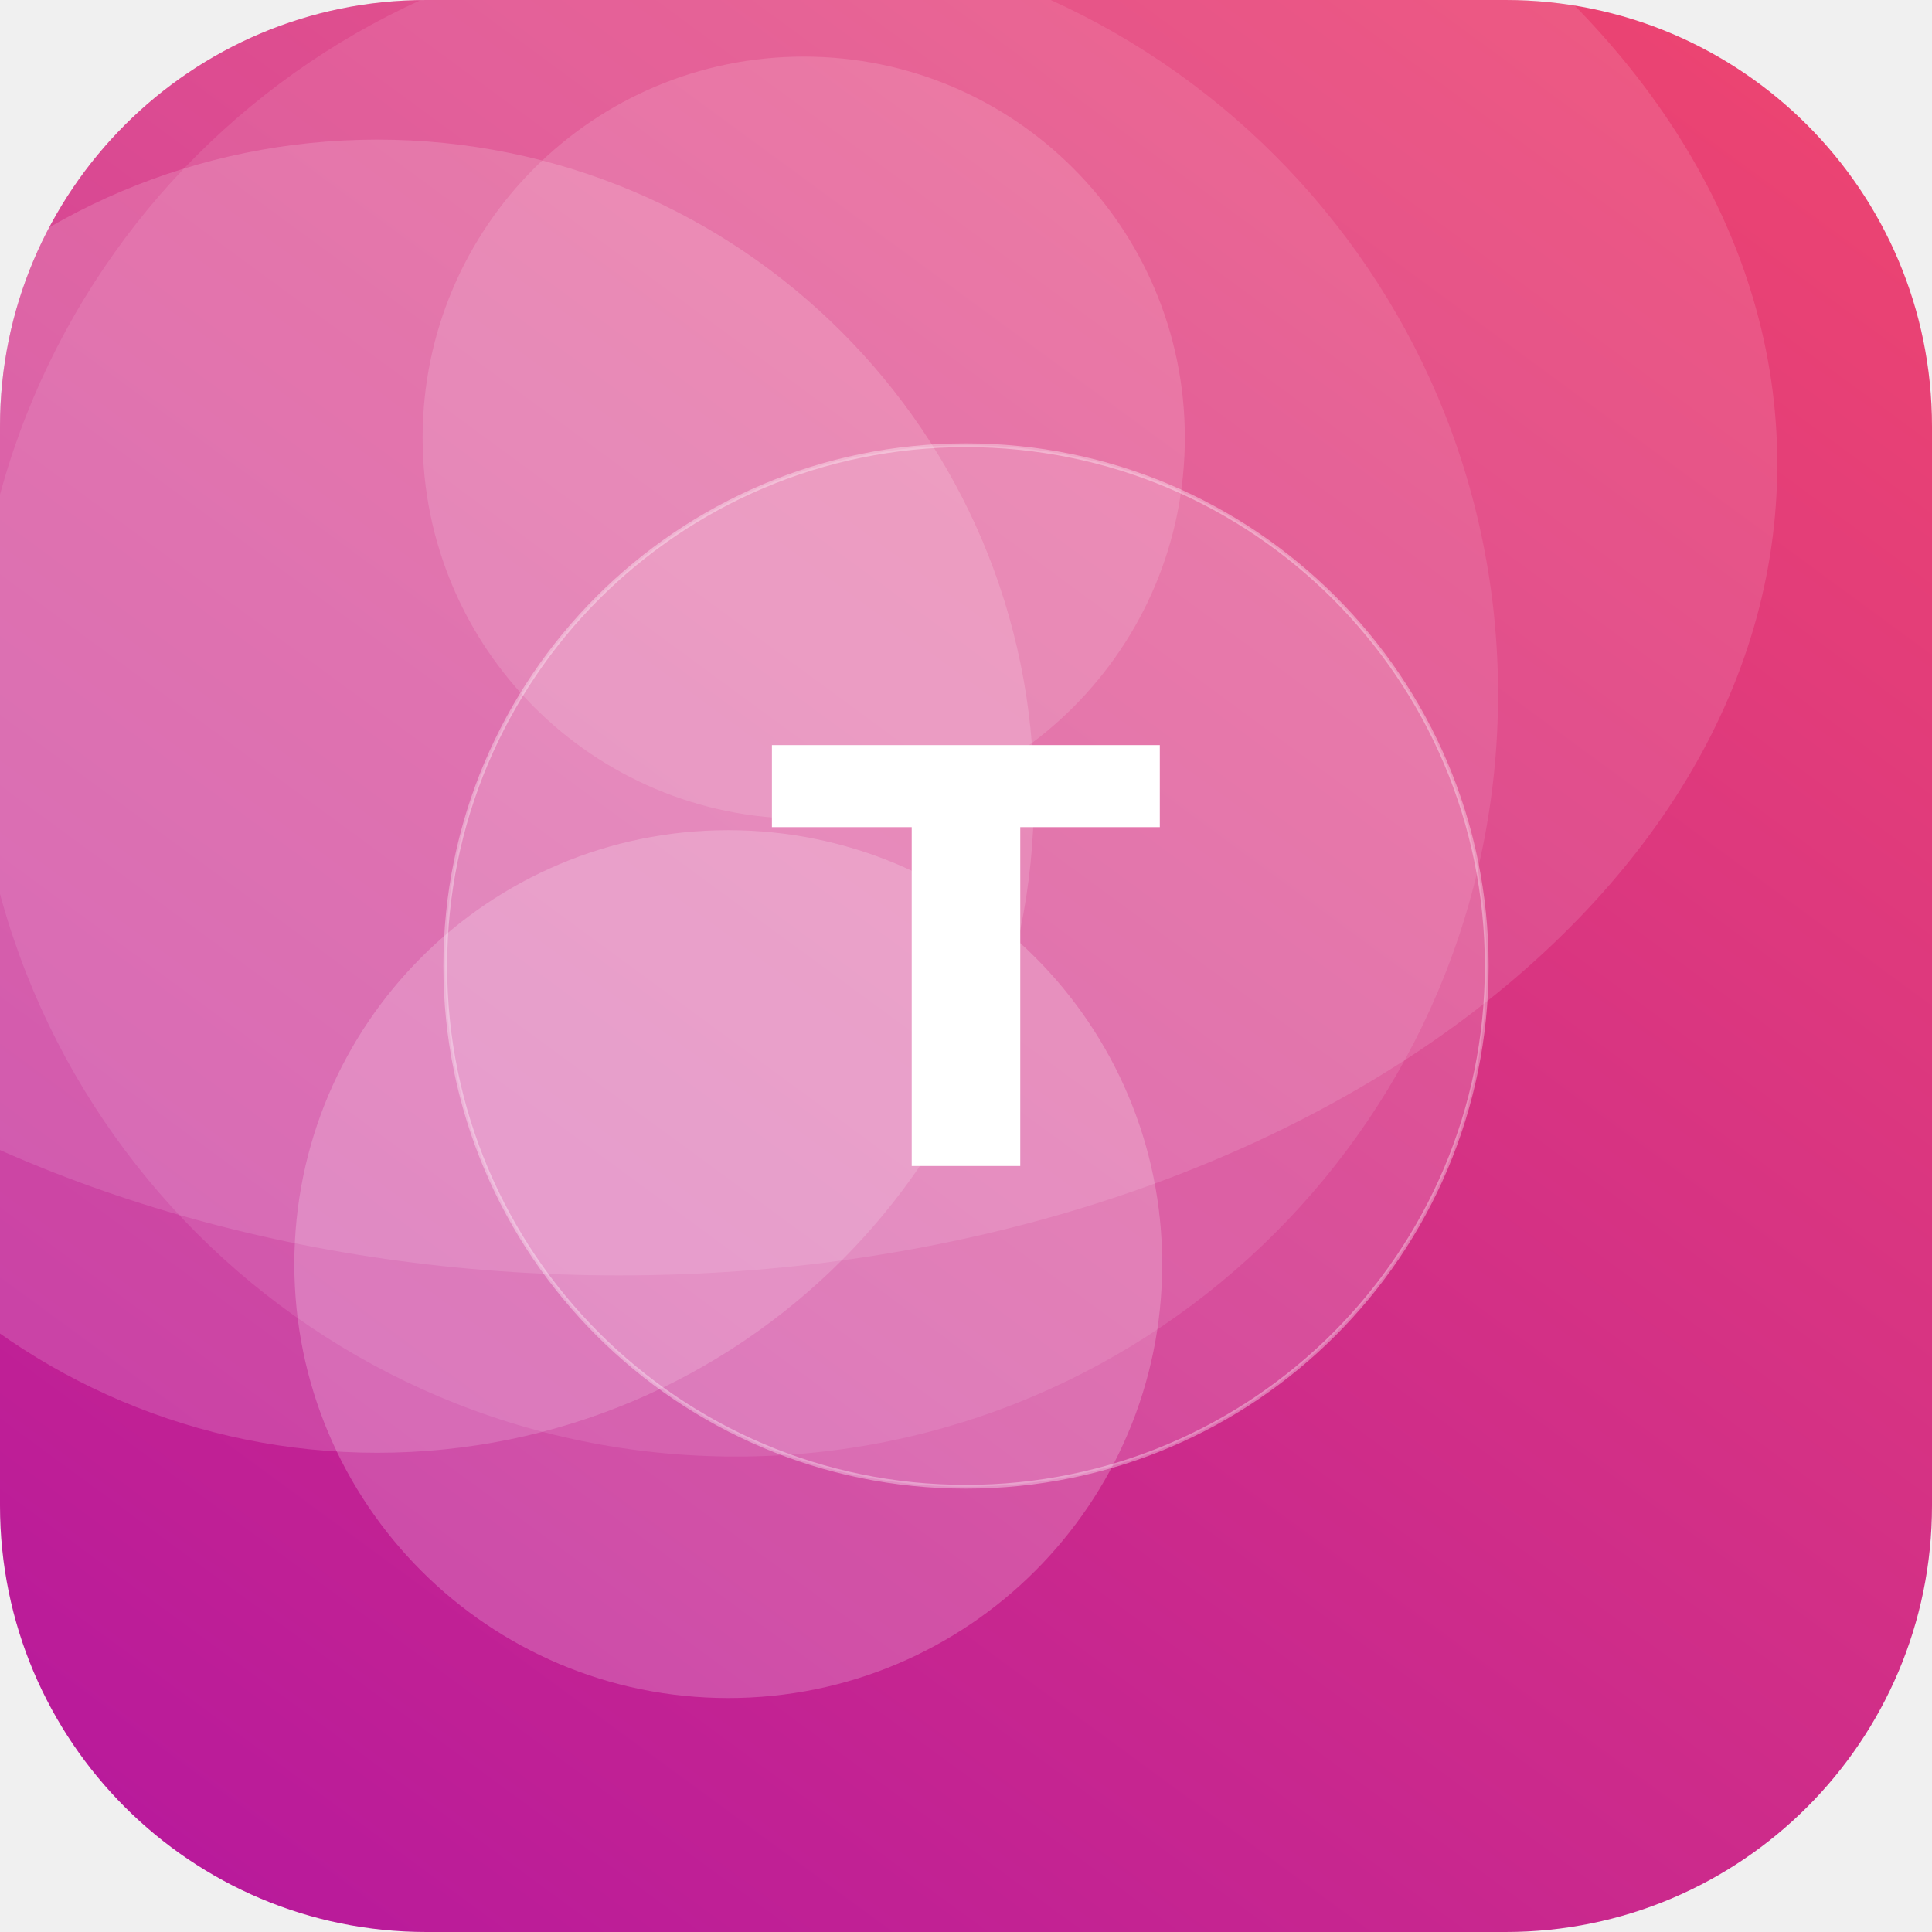
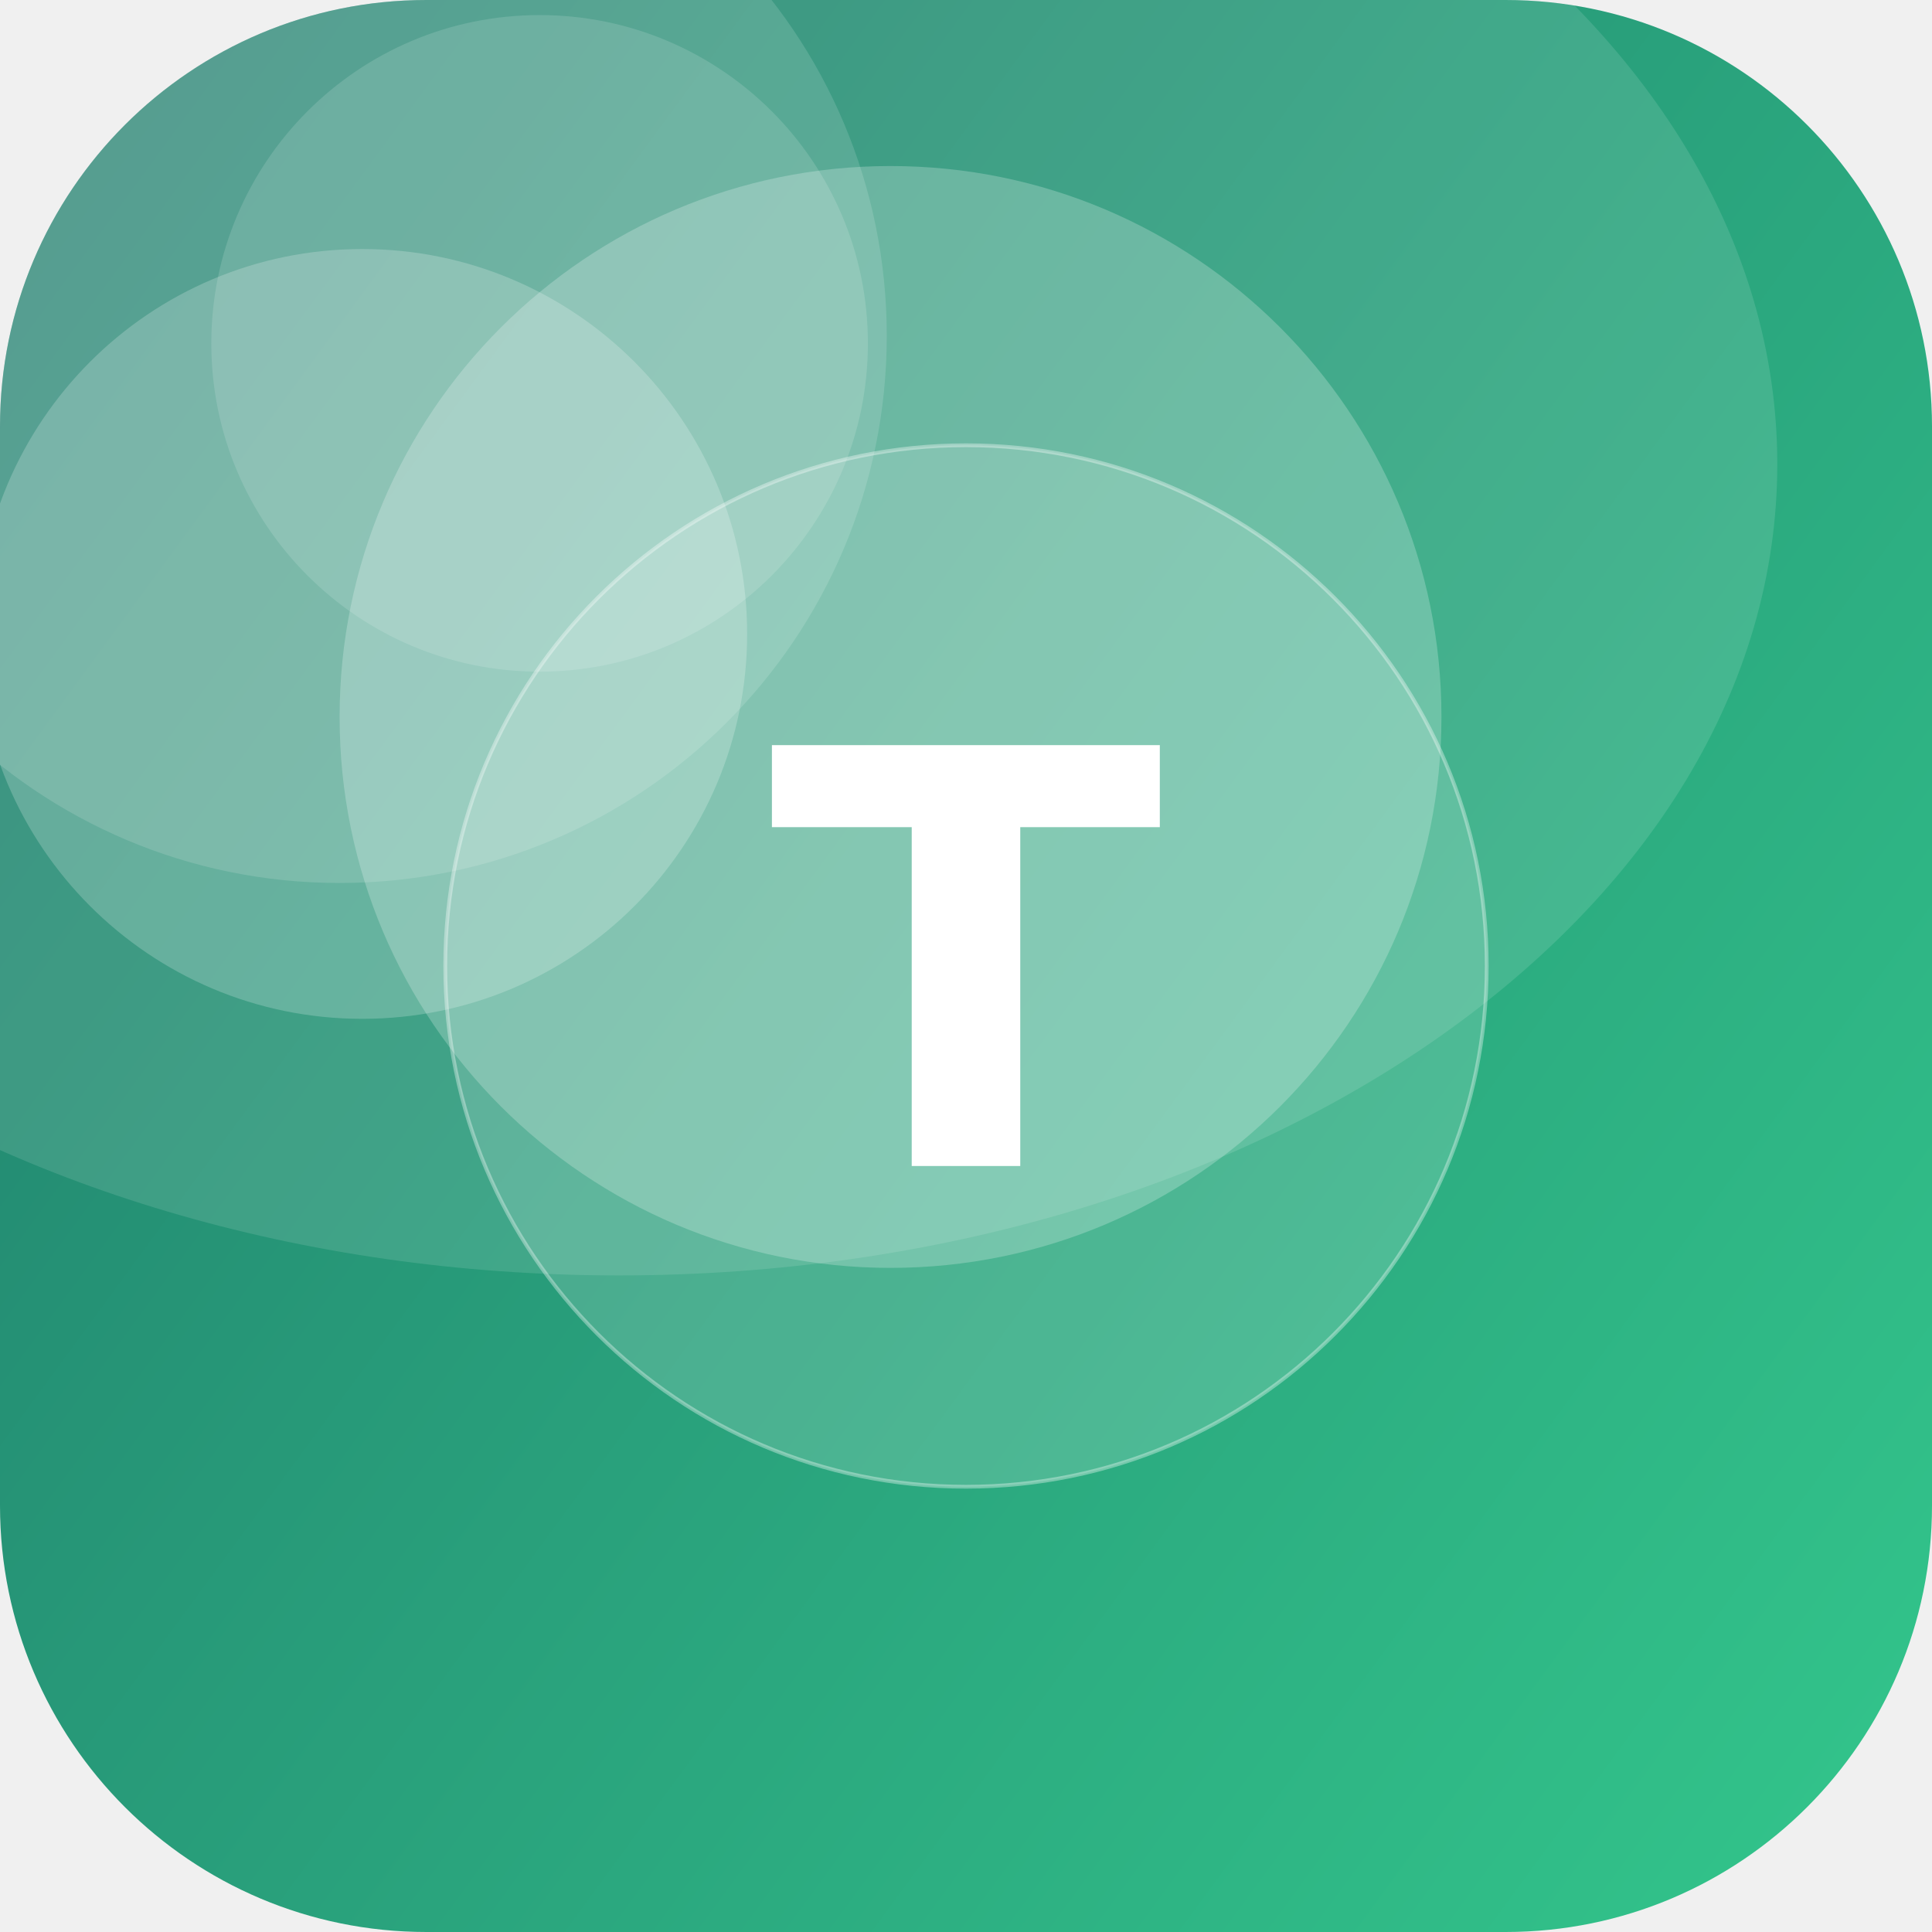
<svg xmlns="http://www.w3.org/2000/svg" width="512" height="512" viewBox="0 0 512 512">
  <defs>
-     <linearGradient id="g" x1="0" y1="0" x2="1" y2="1" gradientTransform="rotate(82 0.5 0.5)">
-       <stop offset="0" stop-color="#EF476F" />
-       <stop offset="1" stop-color="#B5179E" />
+     <linearGradient id="g" x1="0" y1="0" x2="1" y2="1" gradientTransform="rotate(172 0.5 0.5)">
+       <stop offset="0" stop-color="#33C78C" />
+       <stop offset="1" stop-color="#1F7A6B" />
    </linearGradient>
    <clipPath id="c">
      <rect width="512" height="512" rx="113" />
    </clipPath>
  </defs>
  <g clip-path="url(#c)">
    <rect width="512" height="512" fill="url(#g)" />
-     <circle cx="193" cy="335" r="115" fill="#FFFFFF" fill-opacity="0.20" />
-     <circle cx="213" cy="116" r="101" fill="#FFFFFF" fill-opacity="0.14" />
-     <circle cx="100" cy="211" r="174" fill="#FFFFFF" fill-opacity="0.16" />
-     <circle cx="195" cy="184" r="202" fill="#FFFFFF" fill-opacity="0.10" />
+     <circle cx="96" cy="168" r="102" fill="#FFFFFF" fill-opacity="0.21" />
+     <circle cx="236" cy="190" r="146" fill="#FFFFFF" fill-opacity="0.23" />
+     <circle cx="90" cy="89" r="145" fill="#FFFFFF" fill-opacity="0.14" />
+     <circle cx="143" cy="91" r="87" fill="#FFFFFF" fill-opacity="0.14" />
    <ellipse cx="164" cy="123" rx="307" ry="215" fill="#FFFFFF" fill-opacity="0.12" />
    <circle cx="256" cy="256" r="138" fill="#FFFFFF" fill-opacity="0.16" stroke="#FFFFFF" stroke-opacity="0.35" />
    <text x="50%" y="50%" dy="53" text-anchor="middle" font-family="DejaVu Sans, Helvetica, Arial, sans-serif" font-weight="bold" font-size="153" fill="#FFFFFF">T</text>
  </g>
</svg>
